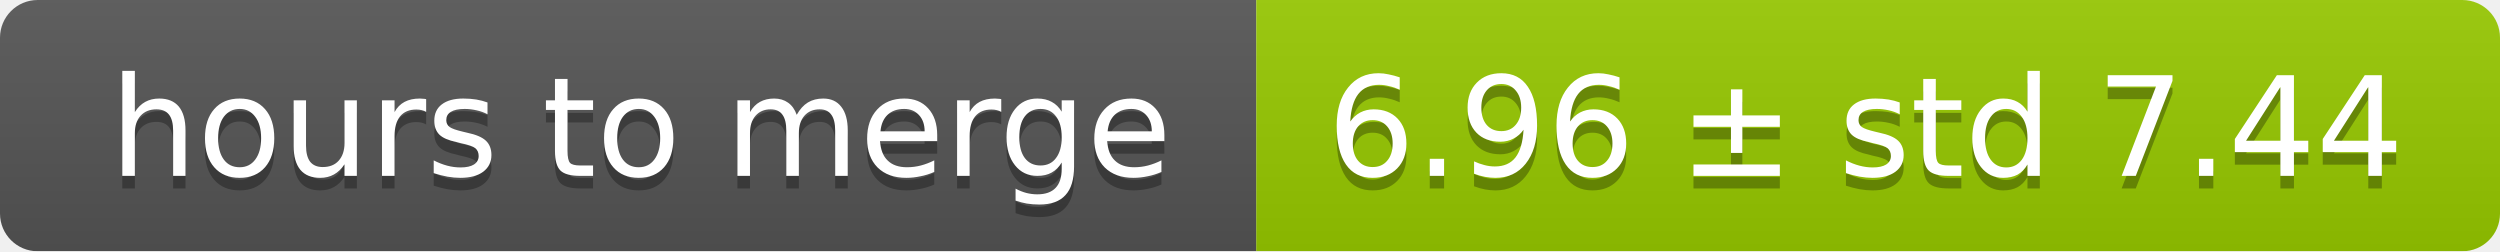
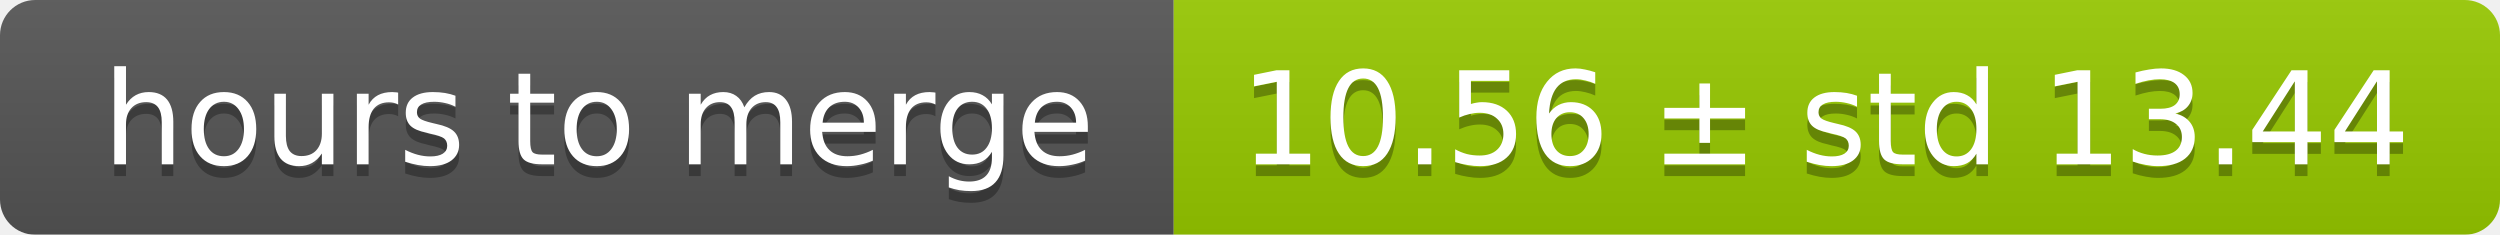
- <svg xmlns="http://www.w3.org/2000/svg" width="199" height="20">
+ <svg xmlns="http://www.w3.org/2000/svg" width="213" height="20">
  <linearGradient id="smooth" x2="0" y2="100%">
    <stop offset="0" stop-color="#bbb" stop-opacity=".1" />
    <stop offset="1" stop-opacity=".1" />
  </linearGradient>
  <mask id="round">
-     <rect width="199" height="20" rx="3" fill="#fff" />
+     <rect width="213" height="20" rx="3" fill="#fff" />
  </mask>
  <g mask="url(#round)">
    <rect width="100" height="20" fill="#555" />
-     <rect x="100" width="99" height="20" fill="#97ca00" />
-     <rect width="199" height="20" fill="url(#smooth)" />
+     <rect x="100" width="113" height="20" fill="#97ca00" />
+     <rect width="213" height="20" fill="url(#smooth)" />
  </g>
  <g fill="#fff" text-anchor="middle" font-family="DejaVu Sans,Verdana,Geneva,sans-serif" font-size="11">
    <text x="51" y="15" fill="#010101" fill-opacity=".3">hours to merge</text>
    <text x="51" y="14">hours to merge</text>
-     <text x="148.5" y="15" fill="#010101" fill-opacity=".3">6.96 ± std 7.44</text>
-     <text x="148.5" y="14">6.96 ± std 7.44</text>
+     <text x="155.5" y="15" fill="#010101" fill-opacity=".3">10.56 ± std 13.44</text>
+     <text x="155.5" y="14">10.56 ± std 13.44</text>
  </g>
</svg>
